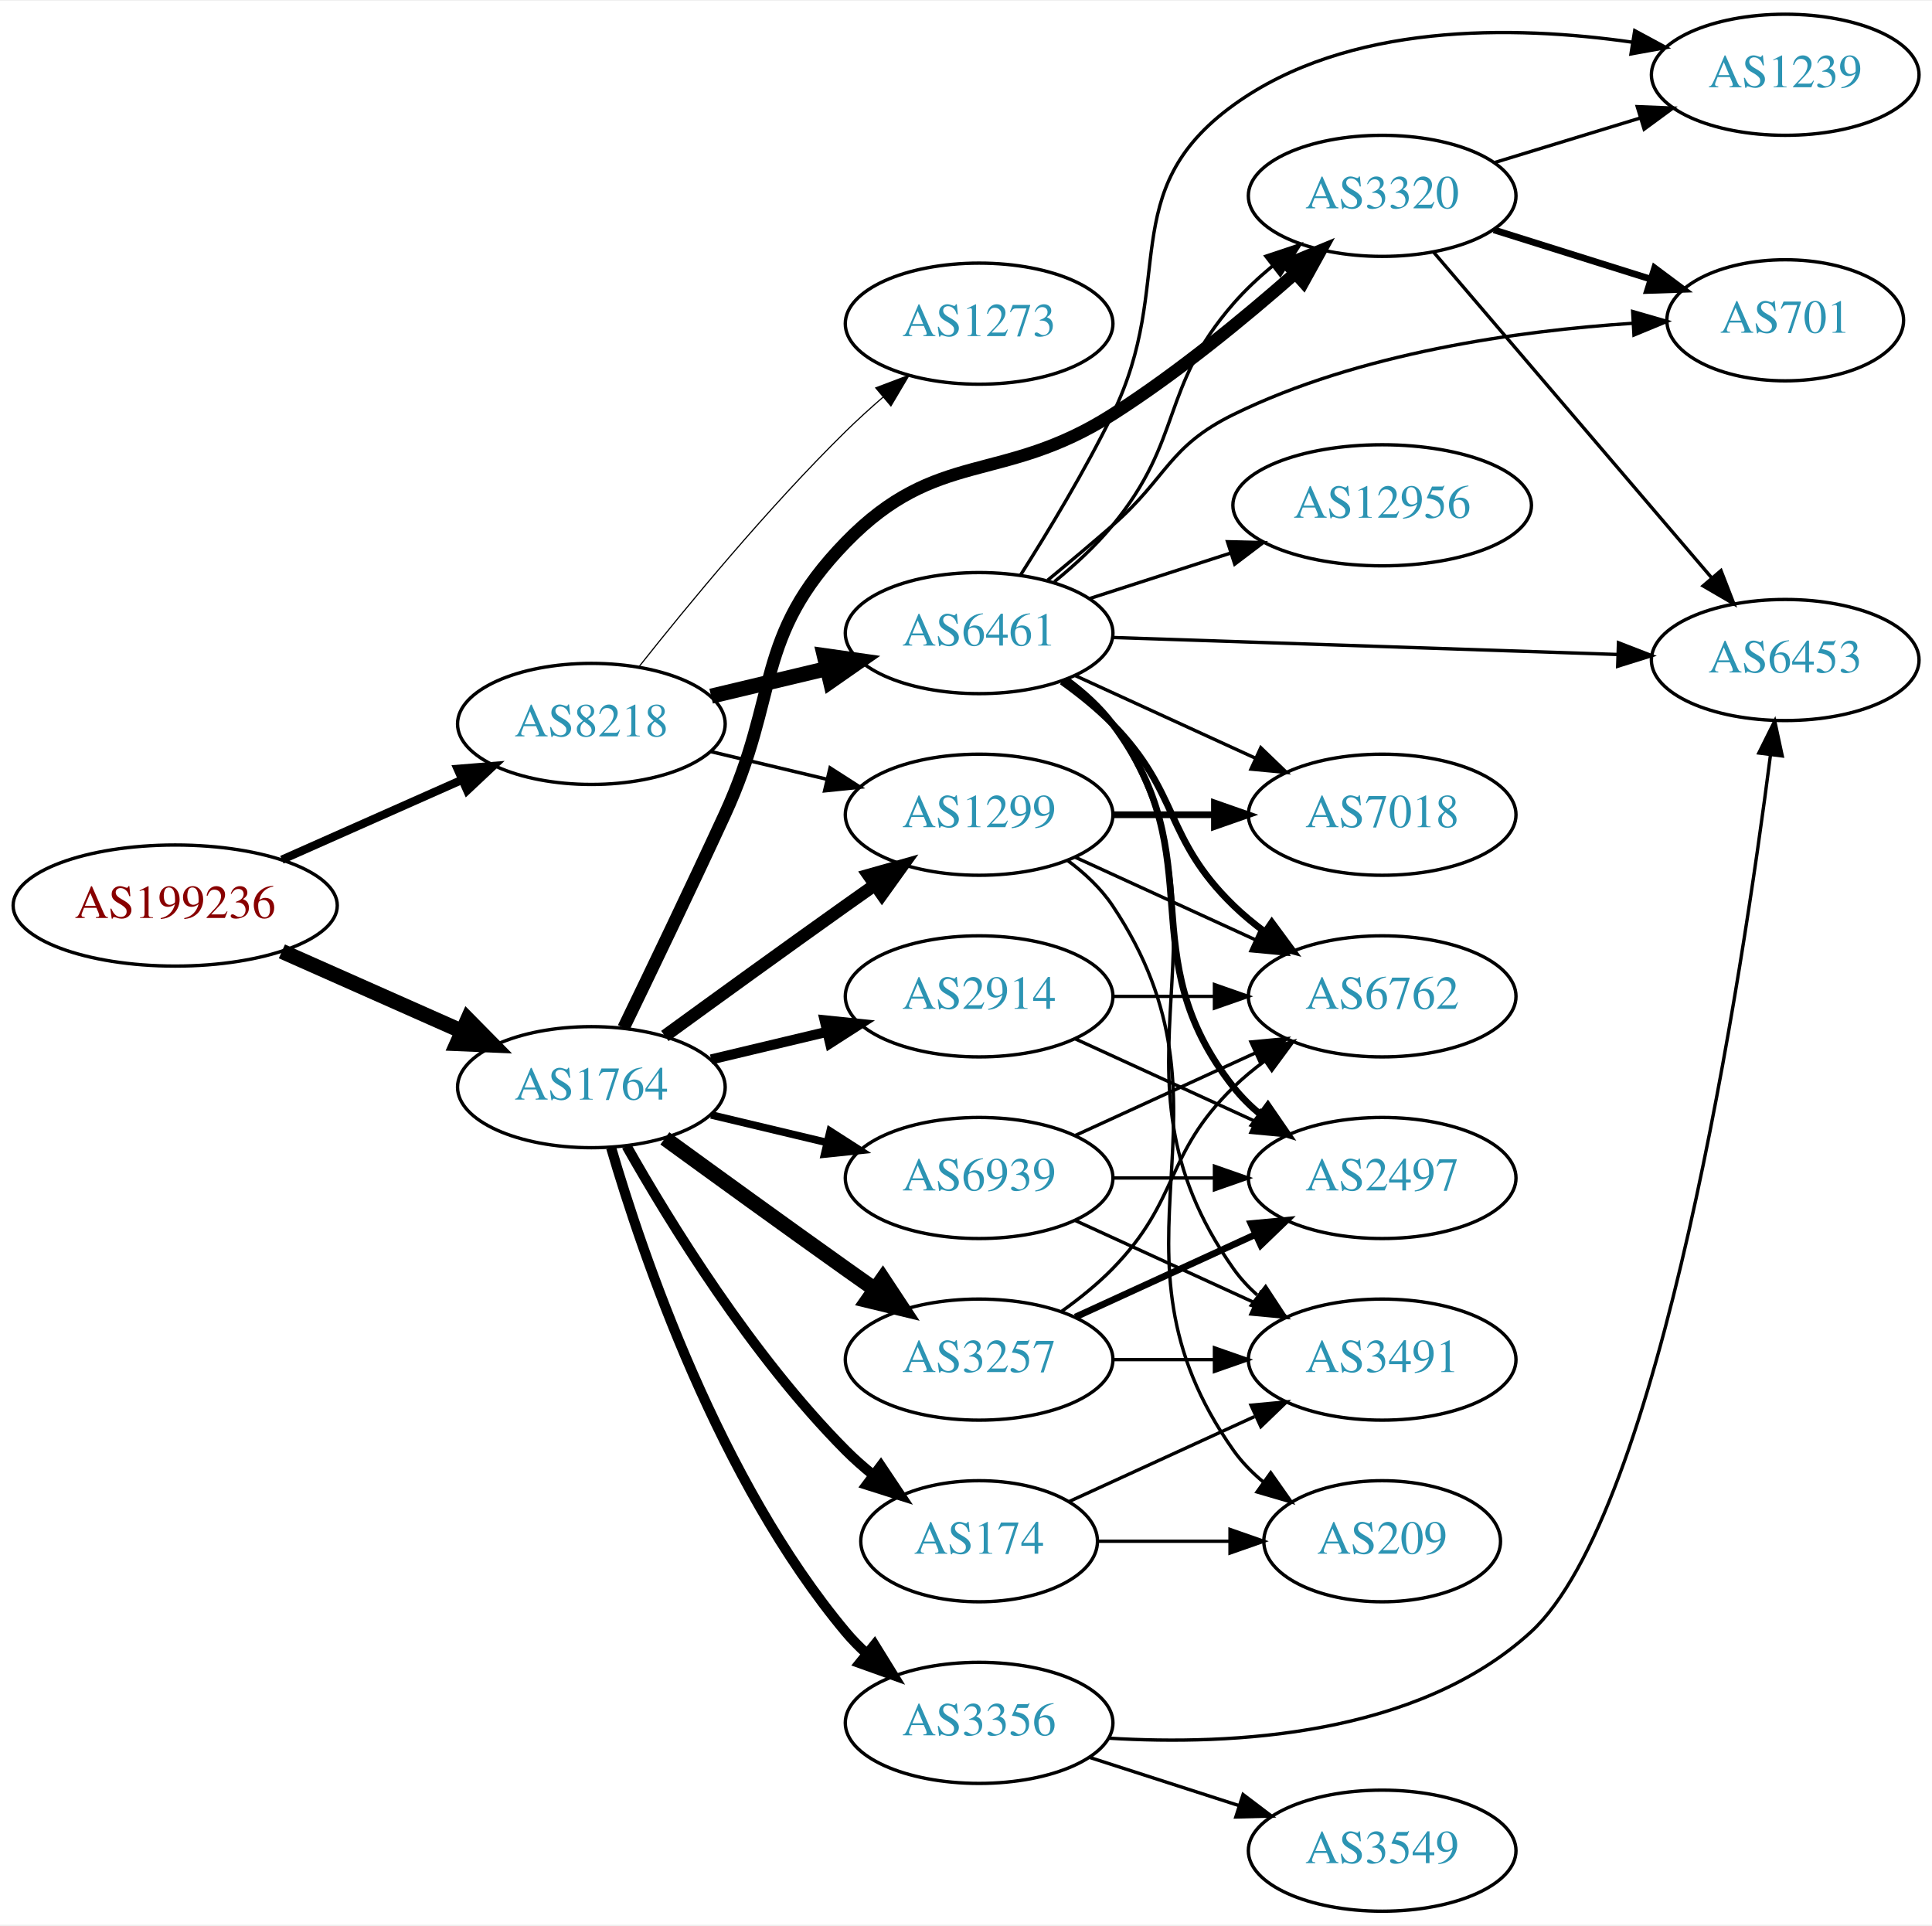
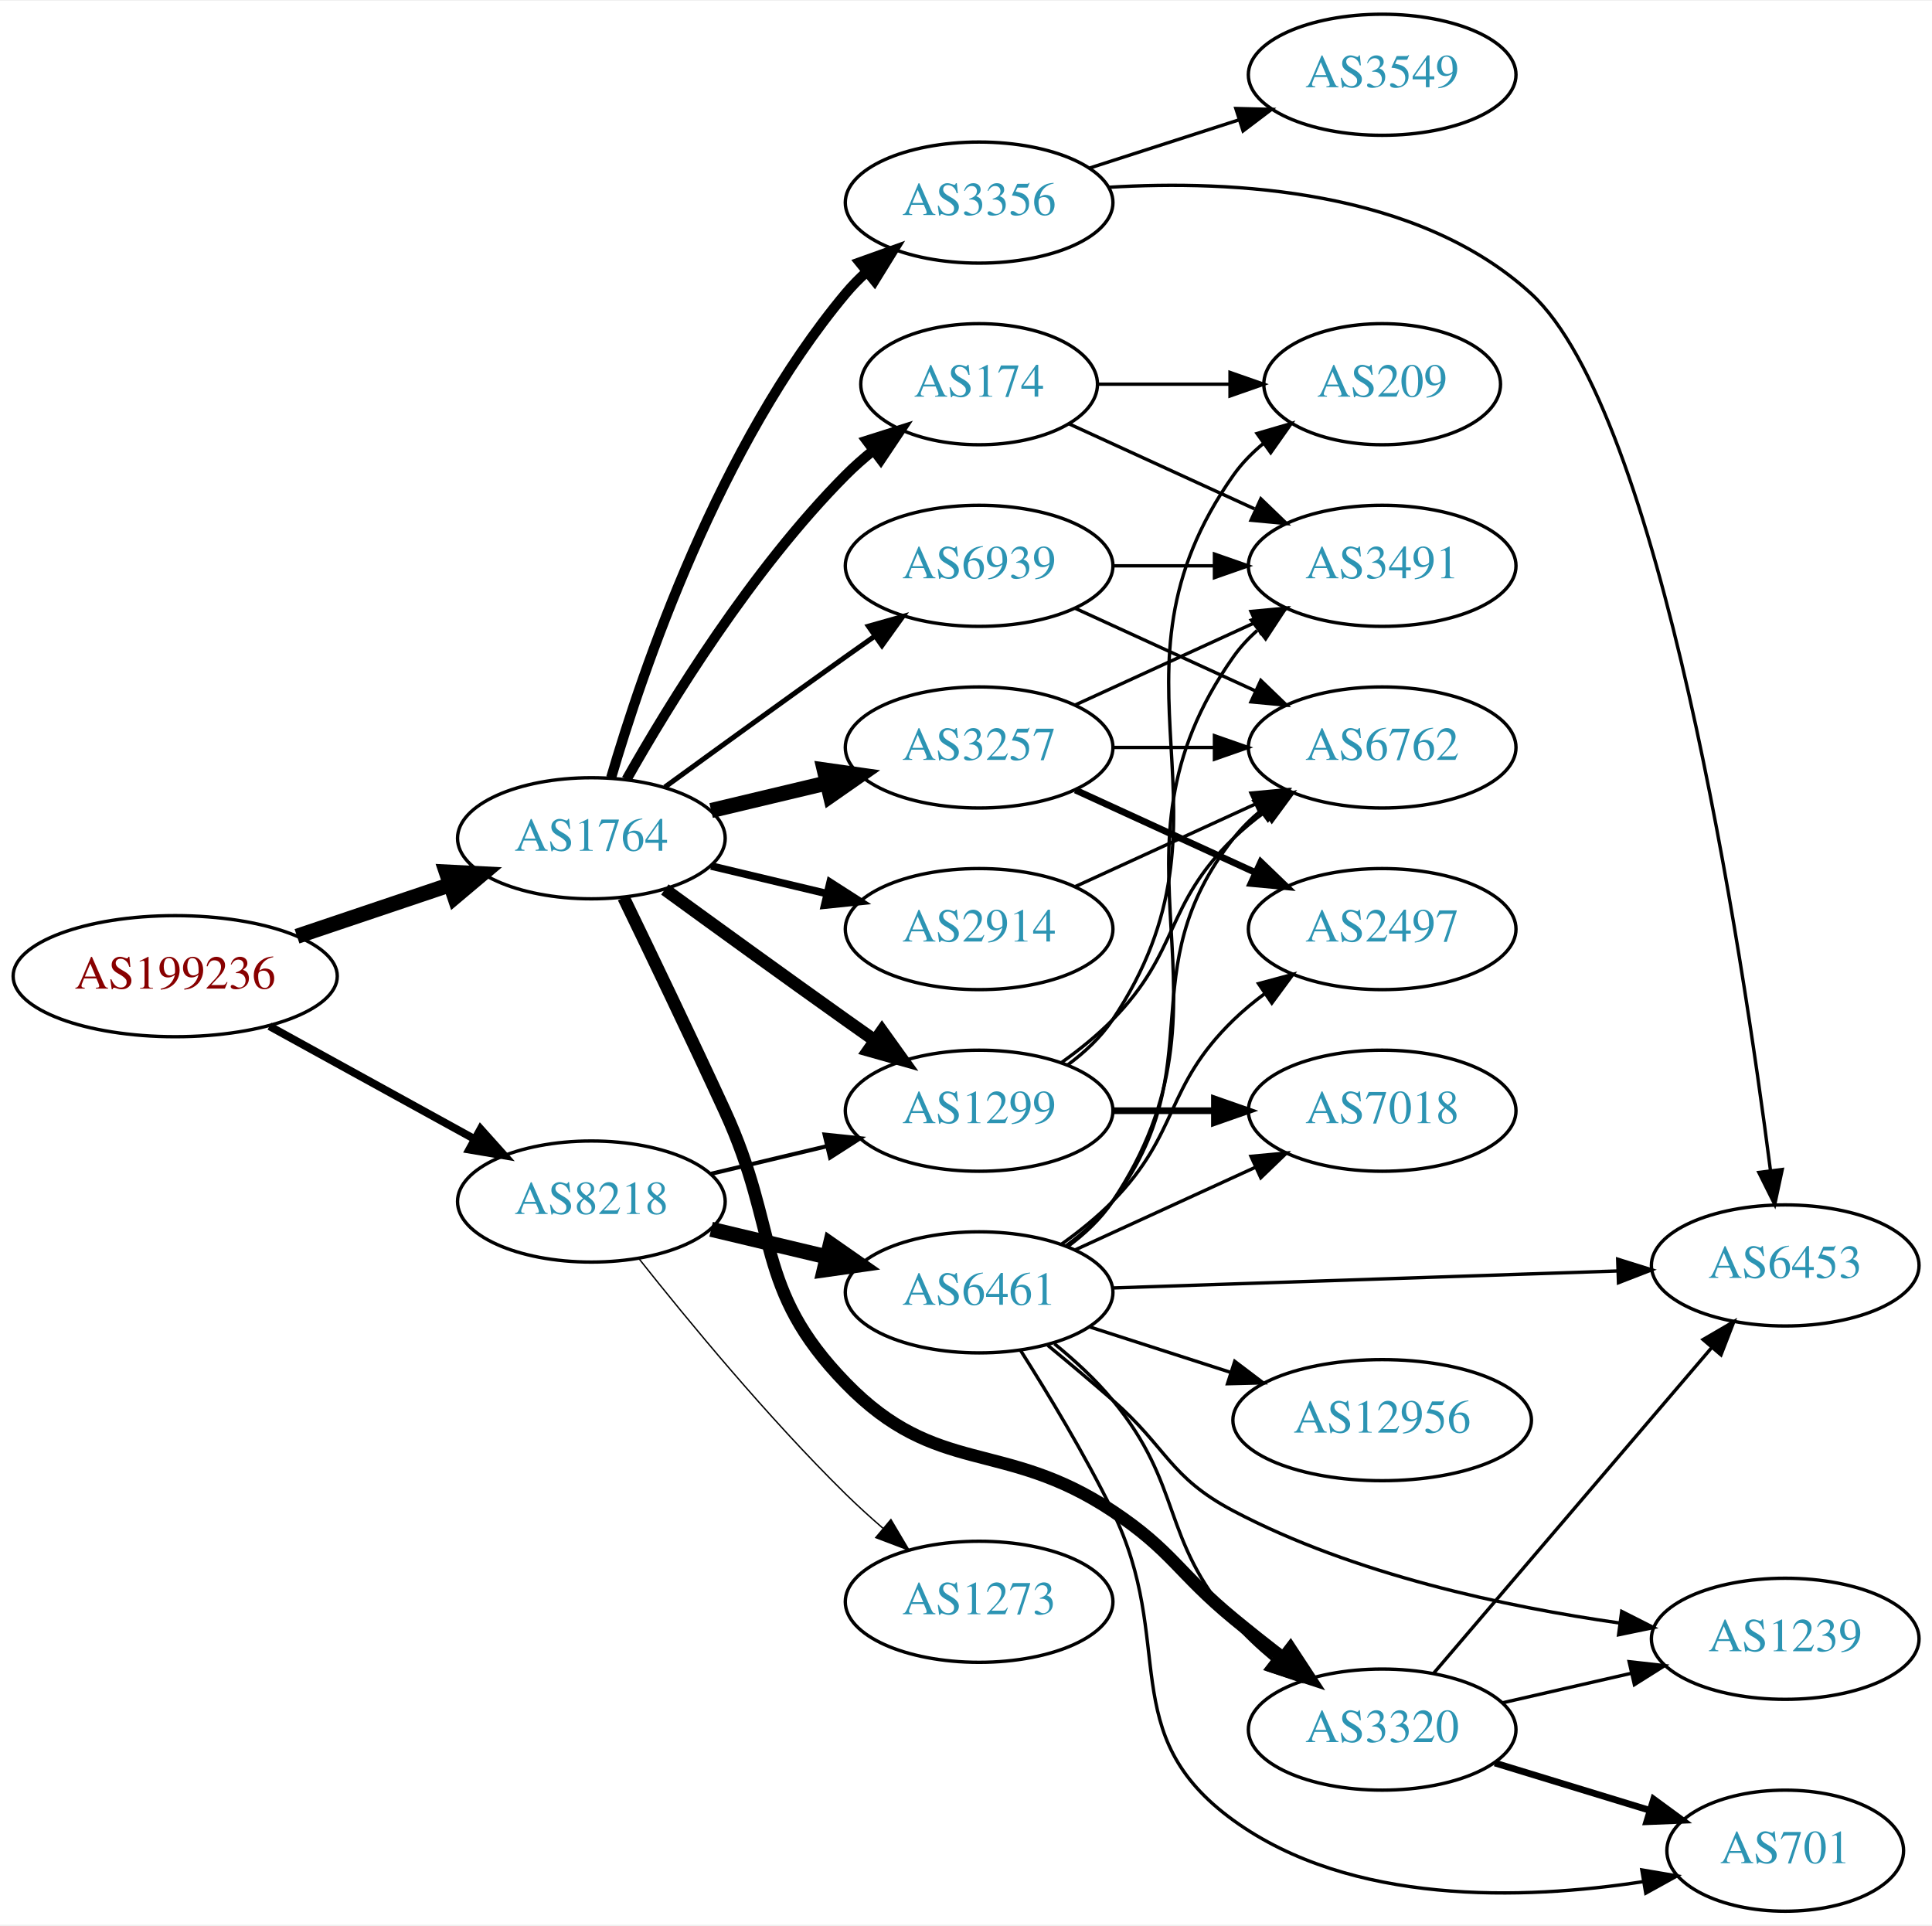
<svg xmlns="http://www.w3.org/2000/svg" xmlns:xlink="http://www.w3.org/1999/xlink" width="574pt" height="572pt" viewBox="0.00 0.00 574.46 572.00">
  <g id="graph0" class="graph" transform="scale(1 1) rotate(0) translate(4 568)">
    <polygon fill="white" stroke="none" points="-4,4 -4,-568 570.463,-568 570.463,4 -4,4" />
    <g id="node1" class="node">
      <g id="a_node1">
        <a xlink:href="/asn/199236" xlink:title="AS199236 ~ Emarsys eMarketing Systems AG [AT]">
-           <ellipse fill="#ffffff" stroke="black" cx="48.096" cy="-299" rx="48.192" ry="18" />
-           <text text-anchor="middle" x="48.096" y="-295.3" font-family="Times,serif" font-size="14.00" fill="#880000">AS199236</text>
+           <ellipse fill="#ffffff" stroke="black" cx="48.096" cy="-278" rx="48.192" ry="18" />
+           <text text-anchor="middle" x="48.096" y="-274.3" font-family="Times,serif" font-size="14.00" fill="#880000">AS199236</text>
        </a>
      </g>
    </g>
    <g id="node2" class="node">
      <g id="a_node2">
        <a xlink:href="/asn/1764" xlink:title="AS1764 ~ NEXTLAYER-AS [AT]">
-           <ellipse fill="#ffffff" stroke="black" cx="171.838" cy="-245" rx="39.794" ry="18" />
-           <text text-anchor="middle" x="171.838" y="-241.3" font-family="Times,serif" font-size="14.00" fill="#2c94b3">AS1764</text>
+           <ellipse fill="#ffffff" stroke="black" cx="171.838" cy="-319" rx="39.794" ry="18" />
+           <text text-anchor="middle" x="171.838" y="-315.3" font-family="Times,serif" font-size="14.00" fill="#2c94b3">AS1764</text>
        </a>
      </g>
    </g>
    <g id="edge1" class="edge">
-       <path fill="none" stroke="black" stroke-width="4.5" d="M79.816,-285.374C96.101,-278.15 116.238,-269.219 133.427,-261.594" />
-       <polygon fill="black" stroke="black" stroke-width="4.5" points="135.086,-265.166 142.631,-257.512 131.893,-257.967 135.086,-265.166" />
+       <path fill="none" stroke="black" stroke-width="4.5" d="M84.309,-289.859C98.459,-294.624 114.874,-300.152 129.578,-305.105" />
+       <polygon fill="black" stroke="black" stroke-width="4.5" points="128.703,-308.965 139.437,-308.425 131.217,-301.502 128.703,-308.965" />
    </g>
    <g id="node3" class="node">
      <g id="a_node3">
        <a xlink:href="/asn/8218" xlink:title="AS8218 ~ legacy Neotelecoms [FR]">
-           <ellipse fill="#ffffff" stroke="black" cx="171.838" cy="-353" rx="39.794" ry="18" />
-           <text text-anchor="middle" x="171.838" y="-349.3" font-family="Times,serif" font-size="14.00" fill="#2c94b3">AS8218</text>
+           <ellipse fill="#ffffff" stroke="black" cx="171.838" cy="-211" rx="39.794" ry="18" />
+           <text text-anchor="middle" x="171.838" y="-207.3" font-family="Times,serif" font-size="14.00" fill="#2c94b3">AS8218</text>
        </a>
      </g>
    </g>
    <g id="edge2" class="edge">
-       <path fill="none" stroke="black" stroke-width="2.468" d="M79.816,-312.626C96.101,-319.85 116.238,-328.781 133.427,-336.406" />
-       <polygon fill="black" stroke="black" stroke-width="2.468" points="132.07,-339.633 142.631,-340.488 134.909,-333.234 132.07,-339.633" />
+       <path fill="none" stroke="black" stroke-width="2.328" d="M76.114,-263.131C94.054,-253.258 117.746,-240.219 136.947,-229.652" />
+       <polygon fill="black" stroke="black" stroke-width="2.328" points="138.894,-232.575 145.968,-224.687 135.519,-226.442 138.894,-232.575" />
    </g>
    <g id="node4" class="node">
      <g id="a_node4">
-         <a xlink:href="/asn/1299" xlink:title="AS1299 ~ Telia Carrier [EU]">
-           <ellipse fill="#ffffff" stroke="black" cx="287.131" cy="-326" rx="39.794" ry="18" />
-           <text text-anchor="middle" x="287.131" y="-322.3" font-family="Times,serif" font-size="14.00" fill="#2c94b3">AS1299</text>
+         <a xlink:href="/asn/3257" xlink:title="AS3257 ~ GTT [DE]">
+           <ellipse fill="#ffffff" stroke="black" cx="287.131" cy="-346" rx="39.794" ry="18" />
+           <text text-anchor="middle" x="287.131" y="-342.3" font-family="Times,serif" font-size="14.00" fill="#2c94b3">AS3257</text>
        </a>
      </g>
    </g>
    <g id="edge3" class="edge">
-       <path fill="none" stroke="black" stroke-width="3.75" d="M193.686,-260.222C208.62,-271.091 229.234,-286.025 247.484,-299 250.305,-301.005 253.248,-303.085 256.196,-305.159" />
-       <polygon fill="black" stroke="black" stroke-width="3.75" points="254.223,-308.05 264.421,-310.926 258.242,-302.319 254.223,-308.05" />
+       <path fill="none" stroke="black" stroke-width="4.5" d="M207.445,-327.248C218.316,-329.838 230.471,-332.735 241.913,-335.462" />
+       <polygon fill="black" stroke="black" stroke-width="4.5" points="241.095,-339.315 251.736,-337.803 242.921,-331.654 241.095,-339.315" />
    </g>
    <g id="node5" class="node">
      <g id="a_node5">
-         <a xlink:href="/asn/3356" xlink:title="AS3356 ~ Level 3 Parent, LLC [US]">
-           <ellipse fill="#ffffff" stroke="black" cx="287.131" cy="-56" rx="39.794" ry="18" />
-           <text text-anchor="middle" x="287.131" y="-52.3" font-family="Times,serif" font-size="14.00" fill="#2c94b3">AS3356</text>
+         <a xlink:href="/asn/1299" xlink:title="AS1299 ~ Telia Carrier [EU]">
+           <ellipse fill="#ffffff" stroke="black" cx="287.131" cy="-238" rx="39.794" ry="18" />
+           <text text-anchor="middle" x="287.131" y="-234.3" font-family="Times,serif" font-size="14.00" fill="#2c94b3">AS1299</text>
        </a>
      </g>
    </g>
    <g id="edge4" class="edge">
-       <path fill="none" stroke="black" stroke-width="3" d="M177.712,-226.998C187.026,-195.156 209.843,-128.019 247.484,-83 249.355,-80.763 251.453,-78.626 253.679,-76.604" />
-       <polygon fill="black" stroke="black" stroke-width="3" points="256.026,-79.207 261.598,-70.196 251.623,-73.766 256.026,-79.207" />
+       <path fill="none" stroke="black" stroke-width="3.75" d="M193.686,-303.778C208.62,-292.909 229.234,-277.975 247.484,-265 250.305,-262.995 253.248,-260.915 256.196,-258.841" />
+       <polygon fill="black" stroke="black" stroke-width="3.75" points="258.242,-261.681 264.421,-253.074 254.223,-255.95 258.242,-261.681" />
    </g>
    <g id="node6" class="node">
      <g id="a_node6">
-         <a xlink:href="/asn/174" xlink:title="AS174 ~ Cogent Communications [US]">
-           <ellipse fill="#ffffff" stroke="black" cx="287.131" cy="-110" rx="35.194" ry="18" />
-           <text text-anchor="middle" x="287.131" y="-106.3" font-family="Times,serif" font-size="14.00" fill="#2c94b3">AS174</text>
+         <a xlink:href="/asn/2914" xlink:title="AS2914 ~ NTT America, Inc. [US]">
+           <ellipse fill="#ffffff" stroke="black" cx="287.131" cy="-292" rx="39.794" ry="18" />
+           <text text-anchor="middle" x="287.131" y="-288.3" font-family="Times,serif" font-size="14.00" fill="#2c94b3">AS2914</text>
        </a>
      </g>
    </g>
    <g id="edge5" class="edge">
-       <path fill="none" stroke="black" stroke-width="3" d="M182.298,-227.51C195.08,-204.904 219.512,-165.114 247.484,-137 249.985,-134.487 252.745,-132.051 255.606,-129.739" />
-       <polygon fill="black" stroke="black" stroke-width="3" points="257.907,-132.389 263.804,-123.587 253.705,-126.79 257.907,-132.389" />
+       <path fill="none" stroke="black" stroke-width="2.25" d="M207.445,-310.752C218.316,-308.162 230.471,-305.265 241.913,-302.538" />
+       <polygon fill="black" stroke="black" stroke-width="2.25" points="242.819,-305.92 251.736,-300.197 241.197,-299.111 242.819,-305.92" />
    </g>
    <g id="node7" class="node">
      <g id="a_node7">
-         <a xlink:href="/asn/3257" xlink:title="AS3257 ~ GTT [DE]">
-           <ellipse fill="#ffffff" stroke="black" cx="287.131" cy="-164" rx="39.794" ry="18" />
-           <text text-anchor="middle" x="287.131" y="-160.3" font-family="Times,serif" font-size="14.00" fill="#2c94b3">AS3257</text>
+         <a xlink:href="/asn/174" xlink:title="AS174 ~ Cogent Communications [US]">
+           <ellipse fill="#ffffff" stroke="black" cx="287.131" cy="-454" rx="35.194" ry="18" />
+           <text text-anchor="middle" x="287.131" y="-450.3" font-family="Times,serif" font-size="14.00" fill="#2c94b3">AS174</text>
        </a>
      </g>
    </g>
    <g id="edge6" class="edge">
-       <path fill="none" stroke="black" stroke-width="4.5" d="M193.686,-229.778C208.62,-218.909 229.234,-203.975 247.484,-191 250.305,-188.995 253.248,-186.915 256.196,-184.841" />
-       <polygon fill="black" stroke="black" stroke-width="4.5" points="258.493,-188.039 264.421,-179.074 253.972,-181.591 258.493,-188.039" />
+       <path fill="none" stroke="black" stroke-width="3" d="M182.298,-336.49C195.08,-359.096 219.512,-398.886 247.484,-427 249.985,-429.513 252.745,-431.949 255.606,-434.261" />
+       <polygon fill="black" stroke="black" stroke-width="3" points="253.705,-437.21 263.804,-440.413 257.907,-431.611 253.705,-437.21" />
    </g>
    <g id="node8" class="node">
      <g id="a_node8">
-         <a xlink:href="/asn/2914" xlink:title="AS2914 ~ NTT America, Inc. [US]">
-           <ellipse fill="#ffffff" stroke="black" cx="287.131" cy="-272" rx="39.794" ry="18" />
-           <text text-anchor="middle" x="287.131" y="-268.3" font-family="Times,serif" font-size="14.00" fill="#2c94b3">AS2914</text>
+         <a xlink:href="/asn/3356" xlink:title="AS3356 ~ Level 3 Parent, LLC [US]">
+           <ellipse fill="#ffffff" stroke="black" cx="287.131" cy="-508" rx="39.794" ry="18" />
+           <text text-anchor="middle" x="287.131" y="-504.3" font-family="Times,serif" font-size="14.00" fill="#2c94b3">AS3356</text>
        </a>
      </g>
    </g>
    <g id="edge7" class="edge">
-       <path fill="none" stroke="black" stroke-width="3" d="M207.445,-253.248C218.316,-255.838 230.471,-258.735 241.913,-261.462" />
-       <polygon fill="black" stroke="black" stroke-width="3" points="241.197,-264.889 251.736,-263.803 242.819,-258.08 241.197,-264.889" />
+       <path fill="none" stroke="black" stroke-width="3" d="M177.712,-337.002C187.026,-368.844 209.843,-435.981 247.484,-481 249.355,-483.237 251.453,-485.374 253.679,-487.396" />
+       <polygon fill="black" stroke="black" stroke-width="3" points="251.623,-490.234 261.598,-493.804 256.026,-484.793 251.623,-490.234" />
    </g>
    <g id="node9" class="node">
      <g id="a_node9">
        <a xlink:href="/asn/3320" xlink:title="AS3320 ~ DTAG [DE]">
-           <ellipse fill="#ffffff" stroke="black" cx="406.973" cy="-510" rx="39.794" ry="18" />
-           <text text-anchor="middle" x="406.973" y="-506.3" font-family="Times,serif" font-size="14.00" fill="#2c94b3">AS3320</text>
+           <ellipse fill="#ffffff" stroke="black" cx="406.973" cy="-54" rx="39.794" ry="18" />
+           <text text-anchor="middle" x="406.973" y="-50.3" font-family="Times,serif" font-size="14.00" fill="#2c94b3">AS3320</text>
        </a>
      </g>
    </g>
    <g id="edge8" class="edge">
-       <path fill="none" stroke="black" stroke-width="3.75" d="M181.419,-262.633C189.343,-278.998 201.379,-304.065 211.484,-326 227.968,-361.781 220.03,-378.747 247.484,-407 274.719,-435.027 293.815,-424.008 326.777,-445 346.019,-457.254 365.858,-473.544 380.866,-486.75" />
-       <polygon fill="black" stroke="black" stroke-width="3.75" points="378.884,-489.672 388.673,-493.724 383.547,-484.452 378.884,-489.672" />
+       <path fill="none" stroke="black" stroke-width="3.75" d="M181.419,-301.367C189.343,-285.002 201.379,-259.935 211.484,-238 227.968,-202.219 220.03,-185.253 247.484,-157 274.719,-128.973 294.235,-140.637 326.777,-119 344.604,-107.147 346.26,-100.618 362.777,-87 367.442,-83.154 372.477,-79.166 377.405,-75.349" />
+       <polygon fill="black" stroke="black" stroke-width="3.75" points="379.702,-77.998 385.513,-69.14 375.446,-72.441 379.702,-77.998" />
    </g>
    <g id="node10" class="node">
      <g id="a_node10">
        <a xlink:href="/asn/6939" xlink:title="AS6939 ~ Hurricane Electric LLC [US]">
-           <ellipse fill="#ffffff" stroke="black" cx="287.131" cy="-218" rx="39.794" ry="18" />
-           <text text-anchor="middle" x="287.131" y="-214.3" font-family="Times,serif" font-size="14.00" fill="#2c94b3">AS6939</text>
+           <ellipse fill="#ffffff" stroke="black" cx="287.131" cy="-400" rx="39.794" ry="18" />
+           <text text-anchor="middle" x="287.131" y="-396.3" font-family="Times,serif" font-size="14.00" fill="#2c94b3">AS6939</text>
        </a>
      </g>
    </g>
    <g id="edge9" class="edge">
-       <path fill="none" stroke="black" stroke-width="2.25" d="M207.445,-236.752C218.316,-234.162 230.471,-231.265 241.913,-228.538" />
-       <polygon fill="black" stroke="black" stroke-width="2.25" points="242.819,-231.92 251.736,-226.197 241.197,-225.111 242.819,-231.92" />
-     </g>
-     <g id="edge26" class="edge">
-       <path fill="none" stroke="black" stroke-width="1.038" d="M207.445,-344.752C218.316,-342.162 230.471,-339.265 241.913,-336.538" />
-       <polygon fill="black" stroke="black" stroke-width="1.038" points="242.819,-339.92 251.736,-334.197 241.197,-333.111 242.819,-339.92" />
+       <path fill="none" stroke="black" stroke-width="1.5" d="M193.686,-334.222C208.62,-345.091 229.234,-360.025 247.484,-373 250.305,-375.005 253.248,-377.085 256.196,-379.159" />
+       <polygon fill="black" stroke="black" stroke-width="1.5" points="254.223,-382.05 264.421,-384.926 258.242,-376.319 254.223,-382.05" />
+     </g>
+     <g id="edge25" class="edge">
+       <path fill="none" stroke="black" stroke-width="1.227" d="M207.445,-219.248C218.316,-221.838 230.471,-224.735 241.913,-227.462" />
+       <polygon fill="black" stroke="black" stroke-width="1.227" points="241.197,-230.889 251.736,-229.803 242.819,-224.08 241.197,-230.889" />
    </g>
    <g id="node20" class="node">
      <g id="a_node20">
        <a xlink:href="/asn/6461" xlink:title="AS6461 ~ Zayo Bandwidth [US]">
-           <ellipse fill="#ffffff" stroke="black" cx="287.131" cy="-380" rx="39.794" ry="18" />
-           <text text-anchor="middle" x="287.131" y="-376.3" font-family="Times,serif" font-size="14.00" fill="#2c94b3">AS6461</text>
-         </a>
-       </g>
-     </g>
-     <g id="edge25" class="edge">
-       <path fill="none" stroke="black" stroke-width="4.5" d="M207.445,-361.248C218.316,-363.838 230.471,-366.735 241.913,-369.462" />
-       <polygon fill="black" stroke="black" stroke-width="4.5" points="241.095,-373.315 251.736,-371.803 242.921,-365.654 241.095,-373.315" />
+           <ellipse fill="#ffffff" stroke="black" cx="287.131" cy="-184" rx="39.794" ry="18" />
+           <text text-anchor="middle" x="287.131" y="-180.3" font-family="Times,serif" font-size="14.00" fill="#2c94b3">AS6461</text>
+         </a>
+       </g>
+     </g>
+     <g id="edge24" class="edge">
+       <path fill="none" stroke="black" stroke-width="4.5" d="M207.445,-202.752C218.316,-200.162 230.471,-197.265 241.913,-194.538" />
+       <polygon fill="black" stroke="black" stroke-width="4.5" points="242.921,-198.346 251.736,-192.197 241.095,-190.685 242.921,-198.346" />
    </g>
    <g id="node21" class="node">
      <g id="a_node21">
        <a xlink:href="/asn/1273" xlink:title="AS1273 ~ Vodafone Group PLC [EU]">
-           <ellipse fill="#ffffff" stroke="black" cx="287.131" cy="-472" rx="39.794" ry="18" />
-           <text text-anchor="middle" x="287.131" y="-468.3" font-family="Times,serif" font-size="14.00" fill="#2c94b3">AS1273</text>
-         </a>
-       </g>
-     </g>
-     <g id="edge27" class="edge">
-       <path fill="none" stroke="black" stroke-width="0.346" d="M186.073,-370.101C200.41,-388.21 224.346,-417.263 247.484,-440 250.952,-443.408 254.745,-446.85 258.556,-450.151" />
-       <polygon fill="black" stroke="black" stroke-width="0.346" points="256.4,-452.911 266.306,-456.67 260.906,-447.554 256.4,-452.911" />
+           <ellipse fill="#ffffff" stroke="black" cx="287.131" cy="-92" rx="39.794" ry="18" />
+           <text text-anchor="middle" x="287.131" y="-88.3" font-family="Times,serif" font-size="14.00" fill="#2c94b3">AS1273</text>
+         </a>
+       </g>
+     </g>
+     <g id="edge26" class="edge">
+       <path fill="none" stroke="black" stroke-width="0.409" d="M186.073,-193.899C200.41,-175.79 224.346,-146.737 247.484,-124 250.952,-120.592 254.745,-117.15 258.556,-113.849" />
+       <polygon fill="black" stroke="black" stroke-width="0.409" points="260.906,-116.446 266.306,-107.33 256.4,-111.089 260.906,-116.446" />
    </g>
    <g id="node11" class="node">
      <g id="a_node11">
-         <a xlink:href="/asn/7018" xlink:title="AS7018 ~ AT&amp;T Services, Inc. [US]">
-           <ellipse fill="#ffffff" stroke="black" cx="406.973" cy="-326" rx="39.794" ry="18" />
-           <text text-anchor="middle" x="406.973" y="-322.3" font-family="Times,serif" font-size="14.00" fill="#2c94b3">AS7018</text>
+         <a xlink:href="/asn/6762" xlink:title="AS6762 ~ TELECOM ITALIA SPARKLE S.p.A. [IT]">
+           <ellipse fill="#ffffff" stroke="black" cx="406.973" cy="-346" rx="39.794" ry="18" />
+           <text text-anchor="middle" x="406.973" y="-342.3" font-family="Times,serif" font-size="14.00" fill="#2c94b3">AS6762</text>
        </a>
      </g>
    </g>
    <g id="edge10" class="edge">
-       <path fill="none" stroke="black" stroke-width="2" d="M327.044,-326C336.597,-326 346.947,-326 356.909,-326" />
-       <polygon fill="black" stroke="black" stroke-width="2" points="357.102,-329.5 367.102,-326 357.102,-322.5 357.102,-329.5" />
+       <path fill="none" stroke="black" d="M327.044,-346C336.597,-346 346.947,-346 356.909,-346" />
+       <polygon fill="black" stroke="black" points="357.102,-349.5 367.102,-346 357.102,-342.5 357.102,-349.5" />
    </g>
    <g id="node12" class="node">
      <g id="a_node12">
-         <a xlink:href="/asn/6762" xlink:title="AS6762 ~ TELECOM ITALIA SPARKLE S.p.A. [IT]">
-           <ellipse fill="#ffffff" stroke="black" cx="406.973" cy="-272" rx="39.794" ry="18" />
-           <text text-anchor="middle" x="406.973" y="-268.3" font-family="Times,serif" font-size="14.00" fill="#2c94b3">AS6762</text>
+         <a xlink:href="/asn/2497" xlink:title="AS2497 ~ Internet Initiative Japan Inc. [JP]">
+           <ellipse fill="#ffffff" stroke="black" cx="406.973" cy="-292" rx="39.794" ry="18" />
+           <text text-anchor="middle" x="406.973" y="-288.3" font-family="Times,serif" font-size="14.00" fill="#2c94b3">AS2497</text>
        </a>
      </g>
    </g>
    <g id="edge11" class="edge">
-       <path fill="none" stroke="black" d="M315.76,-313.339C331.717,-306.027 351.987,-296.739 369.27,-288.819" />
-       <polygon fill="black" stroke="black" points="370.885,-291.929 378.518,-284.581 367.969,-285.565 370.885,-291.929" />
+       <path fill="none" stroke="black" stroke-width="2" d="M315.76,-333.339C331.717,-326.027 351.987,-316.739 369.27,-308.819" />
+       <polygon fill="black" stroke="black" stroke-width="2" points="370.885,-311.929 378.518,-304.581 367.969,-305.565 370.885,-311.929" />
    </g>
    <g id="node13" class="node">
      <g id="a_node13">
+         <a xlink:href="/asn/3491" xlink:title="AS3491 ~ PCCW Global, Inc. [US]">
+           <ellipse fill="#ffffff" stroke="black" cx="406.973" cy="-400" rx="39.794" ry="18" />
+           <text text-anchor="middle" x="406.973" y="-396.3" font-family="Times,serif" font-size="14.00" fill="#2c94b3">AS3491</text>
+         </a>
+       </g>
+     </g>
+     <g id="edge12" class="edge">
+       <path fill="none" stroke="black" d="M315.76,-358.661C331.717,-365.973 351.987,-375.261 369.27,-383.181" />
+       <polygon fill="black" stroke="black" points="367.969,-386.435 378.518,-387.419 370.885,-380.071 367.969,-386.435" />
+     </g>
+     <g id="edge19" class="edge">
+       <path fill="none" stroke="black" d="M311.725,-252.389C316.981,-256.148 322.313,-260.437 326.777,-265 346.95,-285.617 342.084,-298.906 362.777,-319 365.623,-321.763 368.796,-324.386 372.096,-326.834" />
+       <polygon fill="black" stroke="black" points="370.213,-329.786 380.444,-332.538 374.162,-324.006 370.213,-329.786" />
+     </g>
+     <g id="node18" class="node">
+       <g id="a_node18">
+         <a xlink:href="/asn/7018" xlink:title="AS7018 ~ AT&amp;T Services, Inc. [US]">
+           <ellipse fill="#ffffff" stroke="black" cx="406.973" cy="-238" rx="39.794" ry="18" />
+           <text text-anchor="middle" x="406.973" y="-234.3" font-family="Times,serif" font-size="14.00" fill="#2c94b3">AS7018</text>
+         </a>
+       </g>
+     </g>
+     <g id="edge20" class="edge">
+       <path fill="none" stroke="black" stroke-width="2" d="M327.044,-238C336.597,-238 346.947,-238 356.909,-238" />
+       <polygon fill="black" stroke="black" stroke-width="2" points="357.102,-241.5 367.102,-238 357.102,-234.5 357.102,-241.5" />
+     </g>
+     <g id="node19" class="node">
+       <g id="a_node19">
        <a xlink:href="/asn/209" xlink:title="AS209 ~ CenturyLink Communications, LLC [US]">
-           <ellipse fill="#ffffff" stroke="black" cx="406.973" cy="-110" rx="35.194" ry="18" />
-           <text text-anchor="middle" x="406.973" y="-106.3" font-family="Times,serif" font-size="14.00" fill="#2c94b3">AS209</text>
-         </a>
-       </g>
-     </g>
-     <g id="edge12" class="edge">
-       <path fill="none" stroke="black" d="M313.45,-312.393C318.506,-308.649 323.318,-304.169 326.777,-299 367.802,-237.706 320.198,-197.225 362.777,-137 365.247,-133.507 368.326,-130.37 371.695,-127.579" />
-       <polygon fill="black" stroke="black" points="373.834,-130.352 379.935,-121.69 369.764,-124.657 373.834,-130.352" />
+           <ellipse fill="#ffffff" stroke="black" cx="406.973" cy="-454" rx="35.194" ry="18" />
+           <text text-anchor="middle" x="406.973" y="-450.3" font-family="Times,serif" font-size="14.00" fill="#2c94b3">AS209</text>
+         </a>
+       </g>
+     </g>
+     <g id="edge21" class="edge">
+       <path fill="none" stroke="black" d="M313.45,-251.607C318.506,-255.351 323.318,-259.831 326.777,-265 367.802,-326.294 320.198,-366.775 362.777,-427 365.247,-430.493 368.326,-433.63 371.695,-436.421" />
+       <polygon fill="black" stroke="black" points="369.764,-439.343 379.935,-442.31 373.834,-433.648 369.764,-439.343" />
+     </g>
+     <g id="edge13" class="edge">
+       <path fill="none" stroke="black" d="M315.76,-304.661C331.717,-311.973 351.987,-321.261 369.27,-329.181" />
+       <polygon fill="black" stroke="black" points="367.969,-332.435 378.518,-333.419 370.885,-326.071 367.969,-332.435" />
+     </g>
+     <g id="edge22" class="edge">
+       <path fill="none" stroke="black" d="M313.992,-442.149C330.113,-434.762 351.115,-425.138 368.98,-416.952" />
+       <polygon fill="black" stroke="black" points="370.899,-419.923 378.532,-412.575 367.983,-413.559 370.899,-419.923" />
+     </g>
+     <g id="edge23" class="edge">
+       <path fill="none" stroke="black" d="M322.533,-454C334.755,-454 348.69,-454 361.625,-454" />
+       <polygon fill="black" stroke="black" points="361.733,-457.5 371.733,-454 361.733,-450.5 361.733,-457.5" />
+     </g>
+     <g id="node14" class="node">
+       <g id="a_node14">
+         <a xlink:href="/asn/3549" xlink:title="AS3549 ~ Level 3 Parent, LLC [US]">
+           <ellipse fill="#ffffff" stroke="black" cx="406.973" cy="-546" rx="39.794" ry="18" />
+           <text text-anchor="middle" x="406.973" y="-542.3" font-family="Times,serif" font-size="14.00" fill="#2c94b3">AS3549</text>
+         </a>
+       </g>
+     </g>
+     <g id="edge14" class="edge">
+       <path fill="none" stroke="black" d="M320.021,-518.283C333.645,-522.677 349.731,-527.864 364.28,-532.555" />
+       <polygon fill="black" stroke="black" points="363.466,-535.97 374.058,-535.708 365.615,-529.308 363.466,-535.97" />
+     </g>
+     <g id="node15" class="node">
+       <g id="a_node15">
+         <a xlink:href="/asn/6453" xlink:title="AS6453 ~ TATA COMMUNICATIONS (AMERICA) INC [US]">
+           <ellipse fill="#ffffff" stroke="black" cx="526.816" cy="-192" rx="39.794" ry="18" />
+           <text text-anchor="middle" x="526.816" y="-188.3" font-family="Times,serif" font-size="14.00" fill="#2c94b3">AS6453</text>
+         </a>
+       </g>
+     </g>
+     <g id="edge15" class="edge">
+       <path fill="none" stroke="black" d="M325.774,-512.552C362.428,-514.771 417.409,-511.893 451.17,-481 489.828,-445.625 513.993,-285.776 522.438,-220.201" />
+       <polygon fill="black" stroke="black" points="525.925,-220.522 523.701,-210.163 518.979,-219.647 525.925,-220.522" />
+     </g>
+     <g id="edge18" class="edge">
+       <path fill="none" stroke="black" d="M422.188,-70.646C442.803,-94.787 481.13,-139.67 504.952,-167.567" />
+       <polygon fill="black" stroke="black" points="502.396,-169.963 511.551,-175.295 507.719,-165.417 502.396,-169.963" />
    </g>
    <g id="node16" class="node">
      <g id="a_node16">
-         <a xlink:href="/asn/3549" xlink:title="AS3549 ~ Level 3 Parent, LLC [US]">
-           <ellipse fill="#ffffff" stroke="black" cx="406.973" cy="-18" rx="39.794" ry="18" />
-           <text text-anchor="middle" x="406.973" y="-14.3" font-family="Times,serif" font-size="14.00" fill="#2c94b3">AS3549</text>
+         <a xlink:href="/asn/701" xlink:title="AS701 ~ UUNET [US]">
+           <ellipse fill="#ffffff" stroke="black" cx="526.816" cy="-18" rx="35.194" ry="18" />
+           <text text-anchor="middle" x="526.816" y="-14.3" font-family="Times,serif" font-size="14.00" fill="#2c94b3">AS701</text>
        </a>
      </g>
    </g>
    <g id="edge16" class="edge">
-       <path fill="none" stroke="black" d="M320.021,-45.717C333.645,-41.323 349.731,-36.136 364.28,-31.445" />
-       <polygon fill="black" stroke="black" points="365.615,-34.692 374.058,-28.292 363.466,-28.03 365.615,-34.692" />
+       <path fill="none" stroke="black" stroke-width="2" d="M440.486,-44.068C454.657,-39.739 471.396,-34.625 486.279,-30.078" />
+       <polygon fill="black" stroke="black" stroke-width="2" points="487.69,-33.307 496.231,-27.038 485.645,-26.612 487.69,-33.307" />
    </g>
    <g id="node17" class="node">
      <g id="a_node17">
-         <a xlink:href="/asn/6453" xlink:title="AS6453 ~ TATA COMMUNICATIONS (AMERICA) INC [US]">
-           <ellipse fill="#ffffff" stroke="black" cx="526.816" cy="-372" rx="39.794" ry="18" />
-           <text text-anchor="middle" x="526.816" y="-368.3" font-family="Times,serif" font-size="14.00" fill="#2c94b3">AS6453</text>
+         <a xlink:href="/asn/1239" xlink:title="AS1239 ~ Sprint [US]">
+           <ellipse fill="#ffffff" stroke="black" cx="526.816" cy="-81" rx="39.794" ry="18" />
+           <text text-anchor="middle" x="526.816" y="-77.3" font-family="Times,serif" font-size="14.00" fill="#2c94b3">AS1239</text>
        </a>
      </g>
    </g>
    <g id="edge17" class="edge">
-       <path fill="none" stroke="black" d="M325.774,-51.448C362.428,-49.229 417.409,-52.107 451.17,-83 489.828,-118.375 513.993,-278.224 522.438,-343.799" />
-       <polygon fill="black" stroke="black" points="518.979,-344.353 523.701,-353.837 525.925,-343.478 518.979,-344.353" />
-     </g>
-     <g id="edge19" class="edge">
-       <path fill="none" stroke="black" d="M322.533,-110C334.755,-110 348.69,-110 361.625,-110" />
-       <polygon fill="black" stroke="black" points="361.733,-113.5 371.733,-110 361.733,-106.5 361.733,-113.5" />
-     </g>
-     <g id="node14" class="node">
-       <g id="a_node14">
-         <a xlink:href="/asn/3491" xlink:title="AS3491 ~ PCCW Global, Inc. [US]">
-           <ellipse fill="#ffffff" stroke="black" cx="406.973" cy="-164" rx="39.794" ry="18" />
-           <text text-anchor="middle" x="406.973" y="-160.3" font-family="Times,serif" font-size="14.00" fill="#2c94b3">AS3491</text>
-         </a>
-       </g>
-     </g>
-     <g id="edge18" class="edge">
-       <path fill="none" stroke="black" d="M313.992,-121.851C330.113,-129.238 351.115,-138.862 368.98,-147.048" />
-       <polygon fill="black" stroke="black" points="367.983,-150.441 378.532,-151.425 370.899,-144.077 367.983,-150.441" />
-     </g>
-     <g id="edge15" class="edge">
-       <path fill="none" stroke="black" d="M311.725,-178.389C316.981,-182.148 322.313,-186.437 326.777,-191 346.95,-211.617 342.084,-224.906 362.777,-245 365.623,-247.763 368.796,-250.386 372.096,-252.834" />
-       <polygon fill="black" stroke="black" points="370.213,-255.786 380.444,-258.538 374.162,-250.006 370.213,-255.786" />
-     </g>
-     <g id="edge13" class="edge">
-       <path fill="none" stroke="black" d="M327.044,-164C336.597,-164 346.947,-164 356.909,-164" />
-       <polygon fill="black" stroke="black" points="357.102,-167.5 367.102,-164 357.102,-160.5 357.102,-167.5" />
-     </g>
-     <g id="node15" class="node">
-       <g id="a_node15">
-         <a xlink:href="/asn/2497" xlink:title="AS2497 ~ Internet Initiative Japan Inc. [JP]">
-           <ellipse fill="#ffffff" stroke="black" cx="406.973" cy="-218" rx="39.794" ry="18" />
-           <text text-anchor="middle" x="406.973" y="-214.3" font-family="Times,serif" font-size="14.00" fill="#2c94b3">AS2497</text>
-         </a>
-       </g>
-     </g>
-     <g id="edge14" class="edge">
-       <path fill="none" stroke="black" stroke-width="2" d="M315.76,-176.661C331.717,-183.973 351.987,-193.261 369.27,-201.181" />
-       <polygon fill="black" stroke="black" stroke-width="2" points="367.969,-204.435 378.518,-205.419 370.885,-198.071 367.969,-204.435" />
-     </g>
-     <g id="edge24" class="edge">
-       <path fill="none" stroke="black" d="M327.044,-272C336.597,-272 346.947,-272 356.909,-272" />
-       <polygon fill="black" stroke="black" points="357.102,-275.5 367.102,-272 357.102,-268.5 357.102,-275.5" />
-     </g>
-     <g id="edge23" class="edge">
-       <path fill="none" stroke="black" d="M315.76,-259.339C331.717,-252.027 351.987,-242.739 369.27,-234.819" />
-       <polygon fill="black" stroke="black" points="370.885,-237.929 378.518,-230.581 367.969,-231.565 370.885,-237.929" />
-     </g>
-     <g id="edge22" class="edge">
-       <path fill="none" stroke="black" d="M422.188,-493.354C442.803,-469.213 481.13,-424.33 504.952,-396.433" />
-       <polygon fill="black" stroke="black" points="507.719,-398.583 511.551,-388.705 502.396,-394.037 507.719,-398.583" />
-     </g>
-     <g id="node18" class="node">
-       <g id="a_node18">
-         <a xlink:href="/asn/1239" xlink:title="AS1239 ~ Sprint [US]">
-           <ellipse fill="#ffffff" stroke="black" cx="526.816" cy="-546" rx="39.794" ry="18" />
-           <text text-anchor="middle" x="526.816" y="-542.3" font-family="Times,serif" font-size="14.00" fill="#2c94b3">AS1239</text>
-         </a>
-       </g>
-     </g>
-     <g id="edge20" class="edge">
-       <path fill="none" stroke="black" d="M440.486,-519.932C453.882,-524.025 469.573,-528.818 483.821,-533.171" />
-       <polygon fill="black" stroke="black" points="482.823,-536.526 493.409,-536.1 484.868,-529.831 482.823,-536.526" />
-     </g>
-     <g id="node19" class="node">
-       <g id="a_node19">
-         <a xlink:href="/asn/701" xlink:title="AS701 ~ UUNET [US]">
-           <ellipse fill="#ffffff" stroke="black" cx="526.816" cy="-473" rx="35.194" ry="18" />
-           <text text-anchor="middle" x="526.816" y="-469.3" font-family="Times,serif" font-size="14.00" fill="#2c94b3">AS701</text>
-         </a>
-       </g>
-     </g>
-     <g id="edge21" class="edge">
-       <path fill="none" stroke="black" stroke-width="2" d="M440.174,-499.89C454.597,-495.361 471.729,-489.982 486.867,-485.229" />
-       <polygon fill="black" stroke="black" stroke-width="2" points="487.986,-488.546 496.478,-482.211 485.889,-481.868 487.986,-488.546" />
-     </g>
-     <g id="edge38" class="edge">
-       <path fill="none" stroke="black" d="M315.76,-230.661C331.717,-237.973 351.987,-247.261 369.27,-255.181" />
-       <polygon fill="black" stroke="black" points="367.969,-258.435 378.518,-259.419 370.885,-252.071 367.969,-258.435" />
+       <path fill="none" stroke="black" d="M442.693,-61.955C454.693,-64.704 468.314,-67.825 481.006,-70.733" />
+       <polygon fill="black" stroke="black" points="480.409,-74.187 490.938,-73.009 481.972,-67.364 480.409,-74.187" />
+     </g>
+     <g id="edge36" class="edge">
+       <path fill="none" stroke="black" d="M315.76,-387.339C331.717,-380.027 351.987,-370.739 369.27,-362.819" />
+       <polygon fill="black" stroke="black" points="370.885,-365.929 378.518,-358.581 367.969,-359.565 370.885,-365.929" />
    </g>
    <g id="edge37" class="edge">
-       <path fill="none" stroke="black" d="M315.76,-205.339C331.717,-198.027 351.987,-188.739 369.27,-180.819" />
-       <polygon fill="black" stroke="black" points="370.885,-183.929 378.518,-176.581 367.969,-177.565 370.885,-183.929" />
-     </g>
-     <g id="edge39" class="edge">
-       <path fill="none" stroke="black" d="M327.044,-218C336.597,-218 346.947,-218 356.909,-218" />
-       <polygon fill="black" stroke="black" points="357.102,-221.5 367.102,-218 357.102,-214.5 357.102,-221.5" />
+       <path fill="none" stroke="black" d="M327.044,-400C336.597,-400 346.947,-400 356.909,-400" />
+       <polygon fill="black" stroke="black" points="357.102,-403.5 367.102,-400 357.102,-396.5 357.102,-403.5" />
+     </g>
+     <g id="edge28" class="edge">
+       <path fill="none" stroke="black" d="M309.517,-168.716C315.535,-163.801 321.791,-158.05 326.777,-152 348.027,-126.215 340.839,-111.202 362.777,-86 366.213,-82.053 370.215,-78.301 374.371,-74.846" />
+       <polygon fill="black" stroke="black" points="376.679,-77.487 382.445,-68.598 372.394,-71.951 376.679,-77.487" />
+     </g>
+     <g id="edge27" class="edge">
+       <path fill="none" stroke="black" d="M313.062,-197.882C318.138,-201.611 323.056,-206.016 326.777,-211 357.049,-251.542 331.479,-279.246 362.777,-319 365.102,-321.953 367.846,-324.67 370.805,-327.147" />
+       <polygon fill="black" stroke="black" points="368.865,-330.064 379.002,-333.145 372.998,-324.415 368.865,-330.064" />
+     </g>
+     <g id="edge32" class="edge">
+       <path fill="none" stroke="black" d="M311.725,-198.389C316.981,-202.148 322.313,-206.437 326.777,-211 346.95,-231.617 342.084,-244.906 362.777,-265 365.623,-267.763 368.796,-270.386 372.096,-272.834" />
+       <polygon fill="black" stroke="black" points="370.213,-275.786 380.444,-278.538 374.162,-270.006 370.213,-275.786" />
+     </g>
+     <g id="edge35" class="edge">
+       <path fill="none" stroke="black" d="M313.45,-197.607C318.506,-201.351 323.318,-205.831 326.777,-211 367.802,-272.294 320.198,-312.775 362.777,-373 364.769,-375.816 367.156,-378.401 369.772,-380.76" />
+       <polygon fill="black" stroke="black" points="368.071,-383.865 378.14,-387.162 372.324,-378.306 368.071,-383.865" />
+     </g>
+     <g id="edge30" class="edge">
+       <path fill="none" stroke="black" d="M326.848,-185.303C367.767,-186.68 432.407,-188.856 476.841,-190.352" />
+       <polygon fill="black" stroke="black" points="477.003,-193.859 487.115,-190.697 477.239,-186.863 477.003,-193.859" />
+     </g>
+     <g id="edge33" class="edge">
+       <path fill="none" stroke="black" d="M299.426,-166.775C307.595,-153.916 318.59,-135.748 326.777,-119 346.061,-79.553 327.208,-52.743 362.777,-27 397.788,-1.662 448.919,-3.31 484.555,-8.79" />
+       <polygon fill="black" stroke="black" points="484.18,-12.276 494.625,-10.502 485.353,-5.375 484.18,-12.276" />
+     </g>
+     <g id="edge31" class="edge">
+       <path fill="none" stroke="black" d="M307.556,-168.237C313.754,-163.123 320.604,-157.379 326.777,-152 343.142,-137.741 343.58,-129.128 362.777,-119 398.653,-100.073 443.868,-90.489 477.578,-85.686" />
+       <polygon fill="black" stroke="black" points="478.197,-89.134 487.647,-84.344 477.272,-82.196 478.197,-89.134" />
    </g>
    <g id="edge34" class="edge">
-       <path fill="none" stroke="black" d="M309.517,-395.284C315.535,-400.199 321.791,-405.95 326.777,-412 348.027,-437.785 340.839,-452.798 362.777,-478 366.213,-481.946 370.215,-485.699 374.371,-489.154" />
-       <polygon fill="black" stroke="black" points="372.394,-492.049 382.445,-495.402 376.679,-486.513 372.394,-492.049" />
-     </g>
-     <g id="edge30" class="edge">
-       <path fill="none" stroke="black" d="M315.76,-367.339C331.717,-360.027 351.987,-350.739 369.27,-342.819" />
-       <polygon fill="black" stroke="black" points="370.885,-345.929 378.518,-338.581 367.969,-339.565 370.885,-345.929" />
-     </g>
-     <g id="edge28" class="edge">
-       <path fill="none" stroke="black" stroke-width="2" d="M311.725,-365.611C316.981,-361.852 322.313,-357.563 326.777,-353 346.95,-332.383 342.084,-319.094 362.777,-299 365.623,-296.237 368.796,-293.614 372.096,-291.166" />
-       <polygon fill="black" stroke="black" stroke-width="2" points="374.162,-293.994 380.444,-285.462 370.213,-288.214 374.162,-293.994" />
-     </g>
-     <g id="edge31" class="edge">
-       <path fill="none" stroke="black" d="M313.45,-366.393C318.506,-362.649 323.318,-358.169 326.777,-353 367.802,-291.706 320.198,-251.225 362.777,-191 364.769,-188.184 367.156,-185.599 369.772,-183.24" />
-       <polygon fill="black" stroke="black" points="372.324,-185.694 378.14,-176.838 368.071,-180.135 372.324,-185.694" />
-     </g>
-     <g id="edge32" class="edge">
-       <path fill="none" stroke="black" stroke-width="2" d="M313.062,-366.118C318.138,-362.389 323.056,-357.984 326.777,-353 357.049,-312.458 331.479,-284.754 362.777,-245 365.102,-242.047 367.846,-239.33 370.805,-236.853" />
-       <polygon fill="black" stroke="black" stroke-width="2" points="372.998,-239.585 379.002,-230.855 368.865,-233.936 372.998,-239.585" />
-     </g>
-     <g id="edge35" class="edge">
-       <path fill="none" stroke="black" d="M326.848,-378.697C367.767,-377.32 432.407,-375.144 476.841,-373.648" />
-       <polygon fill="black" stroke="black" points="477.239,-377.137 487.115,-373.303 477.003,-370.141 477.239,-377.137" />
-     </g>
-     <g id="edge29" class="edge">
-       <path fill="none" stroke="black" d="M299.426,-397.225C307.595,-410.084 318.59,-428.252 326.777,-445 346.061,-484.447 327.208,-511.257 362.777,-537 396.743,-561.582 445.881,-560.764 481.323,-555.69" />
-       <polygon fill="black" stroke="black" points="482.067,-559.116 491.391,-554.084 480.964,-552.203 482.067,-559.116" />
-     </g>
-     <g id="edge33" class="edge">
-       <path fill="none" stroke="black" d="M307.556,-395.763C313.754,-400.877 320.604,-406.621 326.777,-412 343.142,-426.259 343.29,-435.442 362.777,-445 400.166,-463.339 447.505,-469.886 481.529,-472.116" />
-       <polygon fill="black" stroke="black" points="481.456,-475.617 491.634,-472.678 481.844,-468.628 481.456,-475.617" />
+       <path fill="none" stroke="black" d="M315.76,-196.661C331.717,-203.973 351.987,-213.261 369.27,-221.181" />
+       <polygon fill="black" stroke="black" points="367.969,-224.435 378.518,-225.419 370.885,-218.071 367.969,-224.435" />
    </g>
    <g id="node22" class="node">
      <g id="a_node22">
        <a xlink:href="/asn/12956" xlink:title="AS12956 ~ TELXIUS [ES]">
-           <ellipse fill="#ffffff" stroke="black" cx="406.973" cy="-418" rx="44.393" ry="18" />
-           <text text-anchor="middle" x="406.973" y="-414.3" font-family="Times,serif" font-size="14.00" fill="#2c94b3">AS12956</text>
-         </a>
-       </g>
-     </g>
-     <g id="edge36" class="edge">
-       <path fill="none" stroke="black" d="M320.021,-390.283C332.856,-394.422 347.875,-399.265 361.737,-403.735" />
-       <polygon fill="black" stroke="black" points="360.986,-407.171 371.578,-406.909 363.135,-400.508 360.986,-407.171" />
+           <ellipse fill="#ffffff" stroke="black" cx="406.973" cy="-146" rx="44.393" ry="18" />
+           <text text-anchor="middle" x="406.973" y="-142.3" font-family="Times,serif" font-size="14.00" fill="#2c94b3">AS12956</text>
+         </a>
+       </g>
+     </g>
+     <g id="edge29" class="edge">
+       <path fill="none" stroke="black" d="M320.021,-173.717C332.856,-169.578 347.875,-164.735 361.737,-160.265" />
+       <polygon fill="black" stroke="black" points="363.135,-163.492 371.578,-157.091 360.986,-156.829 363.135,-163.492" />
    </g>
  </g>
</svg>
